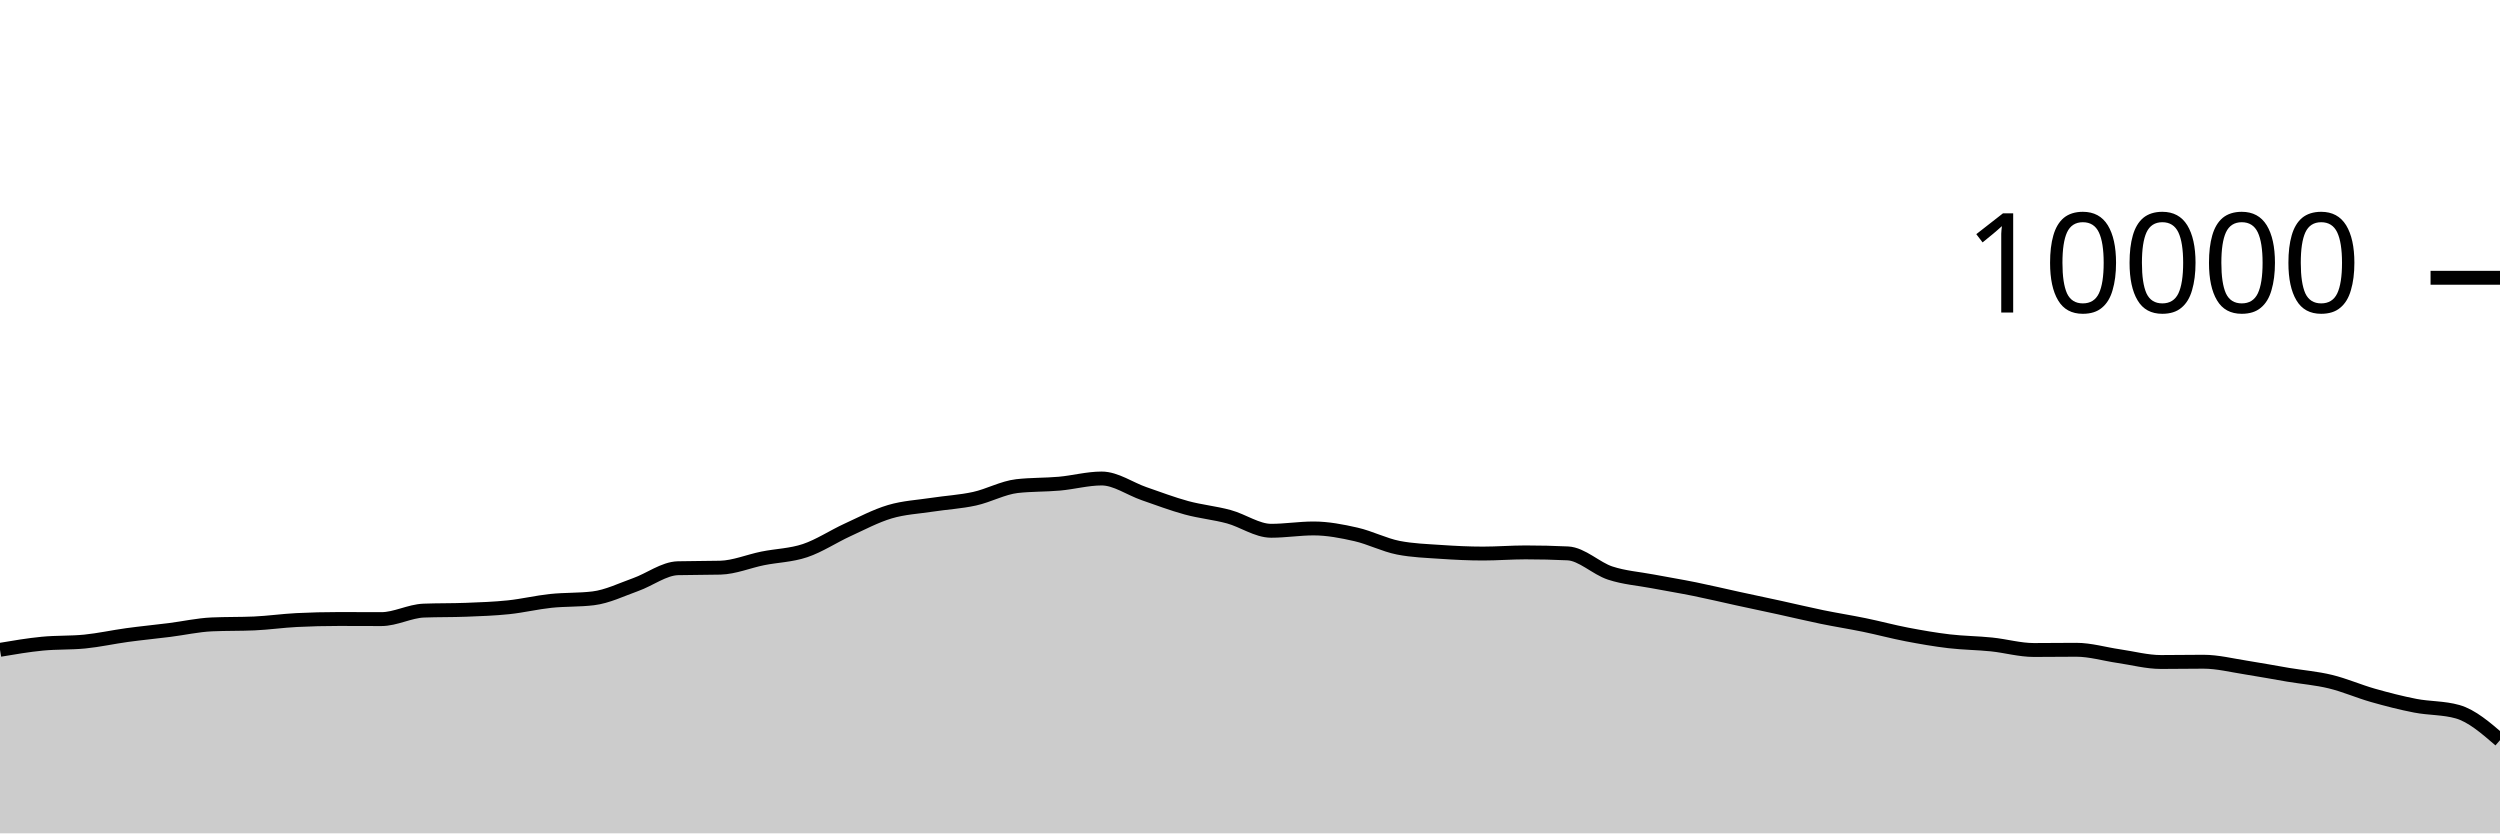
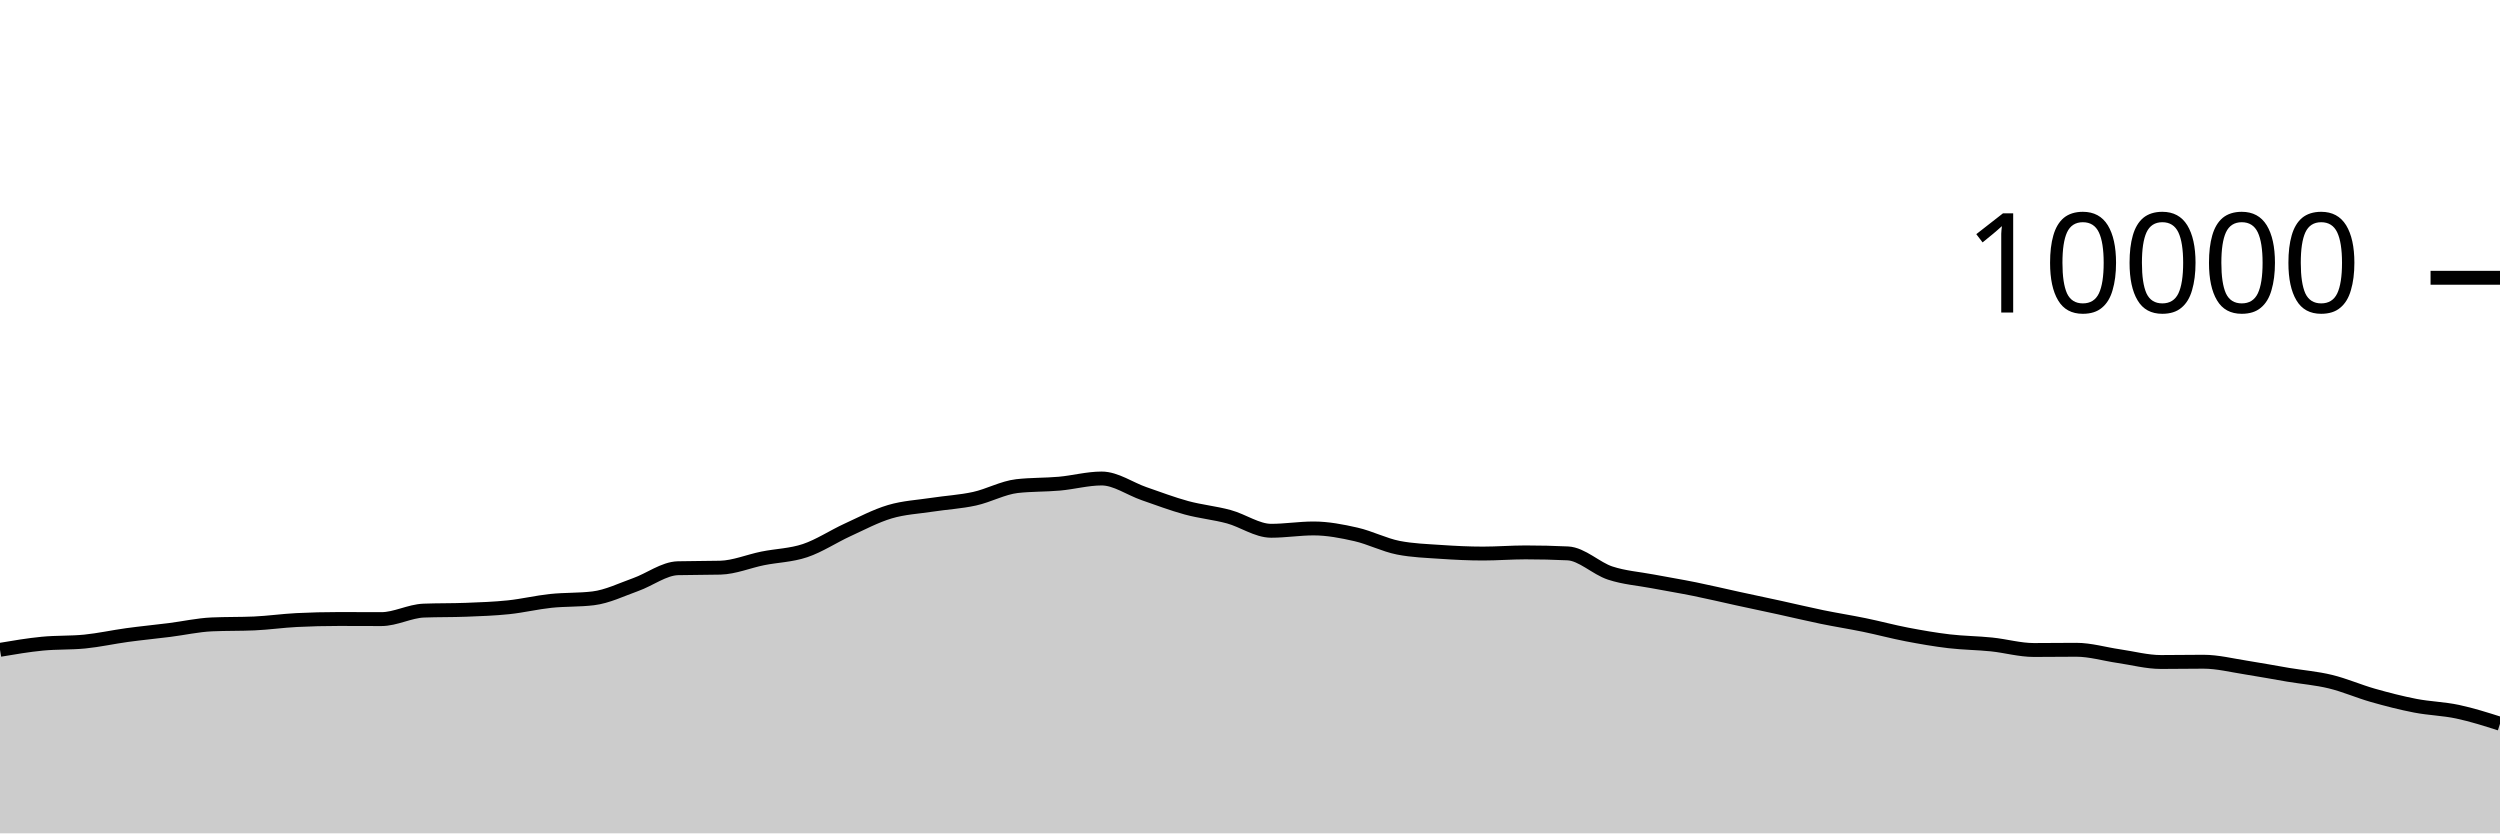
<svg xmlns="http://www.w3.org/2000/svg" viewBox="0 0 180 60">
  <g transform="translate(0,20)">
-     <path class="area" fill="rgba(0, 0, 0, 0.2)" d="M0,26.788C1.017,26.616,2.034,26.443,3.051,26.344C4.068,26.245,5.085,26.293,6.102,26.192C7.119,26.091,8.136,25.863,9.153,25.724C10.169,25.585,11.186,25.488,12.203,25.36C13.22,25.232,14.237,25.001,15.254,24.956C16.271,24.911,17.288,24.933,18.305,24.888C19.322,24.843,20.339,24.695,21.356,24.644C22.373,24.593,23.39,24.568,24.407,24.568C25.424,24.568,26.441,24.576,27.458,24.576C28.475,24.576,29.492,24.004,30.508,23.964C31.525,23.924,32.542,23.944,33.559,23.904C34.576,23.864,35.593,23.831,36.61,23.724C37.627,23.617,38.644,23.371,39.661,23.264C40.678,23.157,41.695,23.203,42.712,23.08C43.729,22.957,44.746,22.453,45.763,22.092C46.78,21.731,47.797,20.939,48.814,20.912C49.831,20.885,50.847,20.899,51.864,20.872C52.881,20.845,53.898,20.409,54.915,20.204C55.932,19.999,56.949,19.985,57.966,19.644C58.983,19.303,60,18.623,61.017,18.156C62.034,17.689,63.051,17.147,64.068,16.844C65.085,16.541,66.102,16.496,67.119,16.34C68.136,16.184,69.153,16.131,70.169,15.908C71.186,15.685,72.203,15.117,73.22,15C74.237,14.883,75.254,14.915,76.271,14.824C77.288,14.733,78.305,14.452,79.322,14.452C80.339,14.452,81.356,15.193,82.373,15.544C83.39,15.895,84.407,16.283,85.424,16.56C86.441,16.837,87.458,16.928,88.475,17.204C89.492,17.48,90.508,18.216,91.525,18.216C92.542,18.216,93.559,18.048,94.576,18.048C95.593,18.048,96.61,18.245,97.627,18.476C98.644,18.707,99.661,19.236,100.678,19.436C101.695,19.636,102.712,19.666,103.729,19.736C104.746,19.806,105.763,19.856,106.78,19.856C107.797,19.856,108.814,19.772,109.831,19.772C110.847,19.772,111.864,19.796,112.881,19.844C113.898,19.892,114.915,20.925,115.932,21.26C116.949,21.595,117.966,21.663,118.983,21.856C120,22.049,121.017,22.214,122.034,22.42C123.051,22.626,124.068,22.871,125.085,23.092C126.102,23.313,127.119,23.526,128.136,23.748C129.153,23.97,130.169,24.215,131.186,24.424C132.203,24.633,133.22,24.791,134.237,25C135.254,25.209,136.271,25.485,137.288,25.68C138.305,25.875,139.322,26.052,140.339,26.172C141.356,26.292,142.373,26.295,143.39,26.4C144.407,26.505,145.424,26.8,146.441,26.8C147.458,26.8,148.475,26.784,149.492,26.784C150.508,26.784,151.525,27.093,152.542,27.24C153.559,27.387,154.576,27.664,155.593,27.664C156.61,27.664,157.627,27.644,158.644,27.644C159.661,27.644,160.678,27.903,161.695,28.06C162.712,28.217,163.729,28.414,164.746,28.584C165.763,28.754,166.78,28.833,167.797,29.08C168.814,29.327,169.831,29.775,170.847,30.064C171.864,30.353,172.881,30.615,173.898,30.812C174.915,31.009,175.932,30.956,176.949,31.244C177.966,31.532,178.983,32.412,180,33.292L180,40C178.983,40,177.966,40,176.949,40C175.932,40,174.915,40,173.898,40C172.881,40,171.864,40,170.847,40C169.831,40,168.814,40,167.797,40C166.78,40,165.763,40,164.746,40C163.729,40,162.712,40,161.695,40C160.678,40,159.661,40,158.644,40C157.627,40,156.61,40,155.593,40C154.576,40,153.559,40,152.542,40C151.525,40,150.508,40,149.492,40C148.475,40,147.458,40,146.441,40C145.424,40,144.407,40,143.39,40C142.373,40,141.356,40,140.339,40C139.322,40,138.305,40,137.288,40C136.271,40,135.254,40,134.237,40C133.22,40,132.203,40,131.186,40C130.169,40,129.153,40,128.136,40C127.119,40,126.102,40,125.085,40C124.068,40,123.051,40,122.034,40C121.017,40,120,40,118.983,40C117.966,40,116.949,40,115.932,40C114.915,40,113.898,40,112.881,40C111.864,40,110.847,40,109.831,40C108.814,40,107.797,40,106.78,40C105.763,40,104.746,40,103.729,40C102.712,40,101.695,40,100.678,40C99.661,40,98.644,40,97.627,40C96.61,40,95.593,40,94.576,40C93.559,40,92.542,40,91.525,40C90.508,40,89.492,40,88.475,40C87.458,40,86.441,40,85.424,40C84.407,40,83.39,40,82.373,40C81.356,40,80.339,40,79.322,40C78.305,40,77.288,40,76.271,40C75.254,40,74.237,40,73.22,40C72.203,40,71.186,40,70.169,40C69.153,40,68.136,40,67.119,40C66.102,40,65.085,40,64.068,40C63.051,40,62.034,40,61.017,40C60,40,58.983,40,57.966,40C56.949,40,55.932,40,54.915,40C53.898,40,52.881,40,51.864,40C50.847,40,49.831,40,48.814,40C47.797,40,46.78,40,45.763,40C44.746,40,43.729,40,42.712,40C41.695,40,40.678,40,39.661,40C38.644,40,37.627,40,36.61,40C35.593,40,34.576,40,33.559,40C32.542,40,31.525,40,30.508,40C29.492,40,28.475,40,27.458,40C26.441,40,25.424,40,24.407,40C23.39,40,22.373,40,21.356,40C20.339,40,19.322,40,18.305,40C17.288,40,16.271,40,15.254,40C14.237,40,13.22,40,12.203,40C11.186,40,10.169,40,9.153,40C8.136,40,7.119,40,6.102,40C5.085,40,4.068,40,3.051,40C2.034,40,1.017,40,0,40Z" />
-     <path class="line" stroke="black" fill="none" d="M0,26.788C1.017,26.616,2.034,26.443,3.051,26.344C4.068,26.245,5.085,26.293,6.102,26.192C7.119,26.091,8.136,25.863,9.153,25.724C10.169,25.585,11.186,25.488,12.203,25.36C13.22,25.232,14.237,25.001,15.254,24.956C16.271,24.911,17.288,24.933,18.305,24.888C19.322,24.843,20.339,24.695,21.356,24.644C22.373,24.593,23.39,24.568,24.407,24.568C25.424,24.568,26.441,24.576,27.458,24.576C28.475,24.576,29.492,24.004,30.508,23.964C31.525,23.924,32.542,23.944,33.559,23.904C34.576,23.864,35.593,23.831,36.61,23.724C37.627,23.617,38.644,23.371,39.661,23.264C40.678,23.157,41.695,23.203,42.712,23.08C43.729,22.957,44.746,22.453,45.763,22.092C46.78,21.731,47.797,20.939,48.814,20.912C49.831,20.885,50.847,20.899,51.864,20.872C52.881,20.845,53.898,20.409,54.915,20.204C55.932,19.999,56.949,19.985,57.966,19.644C58.983,19.303,60,18.623,61.017,18.156C62.034,17.689,63.051,17.147,64.068,16.844C65.085,16.541,66.102,16.496,67.119,16.34C68.136,16.184,69.153,16.131,70.169,15.908C71.186,15.685,72.203,15.117,73.22,15C74.237,14.883,75.254,14.915,76.271,14.824C77.288,14.733,78.305,14.452,79.322,14.452C80.339,14.452,81.356,15.193,82.373,15.544C83.39,15.895,84.407,16.283,85.424,16.56C86.441,16.837,87.458,16.928,88.475,17.204C89.492,17.48,90.508,18.216,91.525,18.216C92.542,18.216,93.559,18.048,94.576,18.048C95.593,18.048,96.61,18.245,97.627,18.476C98.644,18.707,99.661,19.236,100.678,19.436C101.695,19.636,102.712,19.666,103.729,19.736C104.746,19.806,105.763,19.856,106.78,19.856C107.797,19.856,108.814,19.772,109.831,19.772C110.847,19.772,111.864,19.796,112.881,19.844C113.898,19.892,114.915,20.925,115.932,21.26C116.949,21.595,117.966,21.663,118.983,21.856C120,22.049,121.017,22.214,122.034,22.42C123.051,22.626,124.068,22.871,125.085,23.092C126.102,23.313,127.119,23.526,128.136,23.748C129.153,23.97,130.169,24.215,131.186,24.424C132.203,24.633,133.22,24.791,134.237,25C135.254,25.209,136.271,25.485,137.288,25.68C138.305,25.875,139.322,26.052,140.339,26.172C141.356,26.292,142.373,26.295,143.39,26.4C144.407,26.505,145.424,26.8,146.441,26.8C147.458,26.8,148.475,26.784,149.492,26.784C150.508,26.784,151.525,27.093,152.542,27.24C153.559,27.387,154.576,27.664,155.593,27.664C156.61,27.664,157.627,27.644,158.644,27.644C159.661,27.644,160.678,27.903,161.695,28.06C162.712,28.217,163.729,28.414,164.746,28.584C165.763,28.754,166.78,28.833,167.797,29.08C168.814,29.327,169.831,29.775,170.847,30.064C171.864,30.353,172.881,30.615,173.898,30.812C174.915,31.009,175.932,30.956,176.949,31.244C177.966,31.532,178.983,32.412,180,33.292" />
+     <path class="area" fill="rgba(0, 0, 0, 0.2)" d="M0,26.788C1.017,26.616,2.034,26.443,3.051,26.344C4.068,26.245,5.085,26.293,6.102,26.192C7.119,26.091,8.136,25.863,9.153,25.724C10.169,25.585,11.186,25.488,12.203,25.36C13.22,25.232,14.237,25.001,15.254,24.956C16.271,24.911,17.288,24.933,18.305,24.888C19.322,24.843,20.339,24.695,21.356,24.644C22.373,24.593,23.39,24.568,24.407,24.568C25.424,24.568,26.441,24.576,27.458,24.576C28.475,24.576,29.492,24.004,30.508,23.964C31.525,23.924,32.542,23.944,33.559,23.904C34.576,23.864,35.593,23.831,36.61,23.724C37.627,23.617,38.644,23.371,39.661,23.264C40.678,23.157,41.695,23.203,42.712,23.08C43.729,22.957,44.746,22.453,45.763,22.092C46.78,21.731,47.797,20.939,48.814,20.912C49.831,20.885,50.847,20.899,51.864,20.872C52.881,20.845,53.898,20.409,54.915,20.204C55.932,19.999,56.949,19.985,57.966,19.644C58.983,19.303,60,18.623,61.017,18.156C62.034,17.689,63.051,17.147,64.068,16.844C65.085,16.541,66.102,16.496,67.119,16.34C68.136,16.184,69.153,16.131,70.169,15.908C71.186,15.685,72.203,15.117,73.22,15C74.237,14.883,75.254,14.915,76.271,14.824C77.288,14.733,78.305,14.452,79.322,14.452C80.339,14.452,81.356,15.193,82.373,15.544C83.39,15.895,84.407,16.283,85.424,16.56C86.441,16.837,87.458,16.928,88.475,17.204C89.492,17.48,90.508,18.216,91.525,18.216C92.542,18.216,93.559,18.048,94.576,18.048C95.593,18.048,96.61,18.245,97.627,18.476C98.644,18.707,99.661,19.236,100.678,19.436C101.695,19.636,102.712,19.666,103.729,19.736C104.746,19.806,105.763,19.856,106.78,19.856C107.797,19.856,108.814,19.772,109.831,19.772C110.847,19.772,111.864,19.796,112.881,19.844C113.898,19.892,114.915,20.925,115.932,21.26C116.949,21.595,117.966,21.663,118.983,21.856C120,22.049,121.017,22.214,122.034,22.42C123.051,22.626,124.068,22.871,125.085,23.092C126.102,23.313,127.119,23.526,128.136,23.748C129.153,23.97,130.169,24.215,131.186,24.424C132.203,24.633,133.22,24.791,134.237,25C135.254,25.209,136.271,25.485,137.288,25.68C138.305,25.875,139.322,26.052,140.339,26.172C141.356,26.292,142.373,26.295,143.39,26.4C144.407,26.505,145.424,26.8,146.441,26.8C147.458,26.8,148.475,26.784,149.492,26.784C150.508,26.784,151.525,27.093,152.542,27.24C153.559,27.387,154.576,27.664,155.593,27.664C156.61,27.664,157.627,27.644,158.644,27.644C159.661,27.644,160.678,27.903,161.695,28.06C162.712,28.217,163.729,28.414,164.746,28.584C165.763,28.754,166.78,28.833,167.797,29.08C168.814,29.327,169.831,29.775,170.847,30.064C171.864,30.353,172.881,30.615,173.898,30.812C174.915,31.009,175.932,31.028,176.949,31.244C177.966,31.46,178.983,31.784,180,32.108L180,40C178.983,40,177.966,40,176.949,40C175.932,40,174.915,40,173.898,40C172.881,40,171.864,40,170.847,40C169.831,40,168.814,40,167.797,40C166.78,40,165.763,40,164.746,40C163.729,40,162.712,40,161.695,40C160.678,40,159.661,40,158.644,40C157.627,40,156.61,40,155.593,40C154.576,40,153.559,40,152.542,40C151.525,40,150.508,40,149.492,40C148.475,40,147.458,40,146.441,40C145.424,40,144.407,40,143.39,40C142.373,40,141.356,40,140.339,40C139.322,40,138.305,40,137.288,40C136.271,40,135.254,40,134.237,40C133.22,40,132.203,40,131.186,40C130.169,40,129.153,40,128.136,40C127.119,40,126.102,40,125.085,40C124.068,40,123.051,40,122.034,40C121.017,40,120,40,118.983,40C117.966,40,116.949,40,115.932,40C114.915,40,113.898,40,112.881,40C111.864,40,110.847,40,109.831,40C108.814,40,107.797,40,106.78,40C105.763,40,104.746,40,103.729,40C102.712,40,101.695,40,100.678,40C99.661,40,98.644,40,97.627,40C96.61,40,95.593,40,94.576,40C93.559,40,92.542,40,91.525,40C90.508,40,89.492,40,88.475,40C87.458,40,86.441,40,85.424,40C84.407,40,83.39,40,82.373,40C81.356,40,80.339,40,79.322,40C78.305,40,77.288,40,76.271,40C75.254,40,74.237,40,73.22,40C72.203,40,71.186,40,70.169,40C69.153,40,68.136,40,67.119,40C66.102,40,65.085,40,64.068,40C63.051,40,62.034,40,61.017,40C60,40,58.983,40,57.966,40C56.949,40,55.932,40,54.915,40C53.898,40,52.881,40,51.864,40C50.847,40,49.831,40,48.814,40C47.797,40,46.78,40,45.763,40C44.746,40,43.729,40,42.712,40C41.695,40,40.678,40,39.661,40C38.644,40,37.627,40,36.61,40C35.593,40,34.576,40,33.559,40C32.542,40,31.525,40,30.508,40C29.492,40,28.475,40,27.458,40C26.441,40,25.424,40,24.407,40C23.39,40,22.373,40,21.356,40C20.339,40,19.322,40,18.305,40C17.288,40,16.271,40,15.254,40C14.237,40,13.22,40,12.203,40C11.186,40,10.169,40,9.153,40C8.136,40,7.119,40,6.102,40C5.085,40,4.068,40,3.051,40C2.034,40,1.017,40,0,40Z" />
+     <path class="line" stroke="black" fill="none" d="M0,26.788C1.017,26.616,2.034,26.443,3.051,26.344C4.068,26.245,5.085,26.293,6.102,26.192C7.119,26.091,8.136,25.863,9.153,25.724C10.169,25.585,11.186,25.488,12.203,25.36C13.22,25.232,14.237,25.001,15.254,24.956C16.271,24.911,17.288,24.933,18.305,24.888C19.322,24.843,20.339,24.695,21.356,24.644C22.373,24.593,23.39,24.568,24.407,24.568C25.424,24.568,26.441,24.576,27.458,24.576C28.475,24.576,29.492,24.004,30.508,23.964C31.525,23.924,32.542,23.944,33.559,23.904C34.576,23.864,35.593,23.831,36.61,23.724C37.627,23.617,38.644,23.371,39.661,23.264C40.678,23.157,41.695,23.203,42.712,23.08C43.729,22.957,44.746,22.453,45.763,22.092C46.78,21.731,47.797,20.939,48.814,20.912C49.831,20.885,50.847,20.899,51.864,20.872C52.881,20.845,53.898,20.409,54.915,20.204C55.932,19.999,56.949,19.985,57.966,19.644C58.983,19.303,60,18.623,61.017,18.156C62.034,17.689,63.051,17.147,64.068,16.844C65.085,16.541,66.102,16.496,67.119,16.34C68.136,16.184,69.153,16.131,70.169,15.908C71.186,15.685,72.203,15.117,73.22,15C74.237,14.883,75.254,14.915,76.271,14.824C77.288,14.733,78.305,14.452,79.322,14.452C80.339,14.452,81.356,15.193,82.373,15.544C83.39,15.895,84.407,16.283,85.424,16.56C86.441,16.837,87.458,16.928,88.475,17.204C89.492,17.48,90.508,18.216,91.525,18.216C92.542,18.216,93.559,18.048,94.576,18.048C95.593,18.048,96.61,18.245,97.627,18.476C98.644,18.707,99.661,19.236,100.678,19.436C101.695,19.636,102.712,19.666,103.729,19.736C104.746,19.806,105.763,19.856,106.78,19.856C107.797,19.856,108.814,19.772,109.831,19.772C110.847,19.772,111.864,19.796,112.881,19.844C113.898,19.892,114.915,20.925,115.932,21.26C116.949,21.595,117.966,21.663,118.983,21.856C120,22.049,121.017,22.214,122.034,22.42C123.051,22.626,124.068,22.871,125.085,23.092C126.102,23.313,127.119,23.526,128.136,23.748C129.153,23.97,130.169,24.215,131.186,24.424C132.203,24.633,133.22,24.791,134.237,25C135.254,25.209,136.271,25.485,137.288,25.68C138.305,25.875,139.322,26.052,140.339,26.172C141.356,26.292,142.373,26.295,143.39,26.4C144.407,26.505,145.424,26.8,146.441,26.8C147.458,26.8,148.475,26.784,149.492,26.784C150.508,26.784,151.525,27.093,152.542,27.24C153.559,27.387,154.576,27.664,155.593,27.664C156.61,27.664,157.627,27.644,158.644,27.644C159.661,27.644,160.678,27.903,161.695,28.06C162.712,28.217,163.729,28.414,164.746,28.584C165.763,28.754,166.78,28.833,167.797,29.08C168.814,29.327,169.831,29.775,170.847,30.064C171.864,30.353,172.881,30.615,173.898,30.812C174.915,31.009,175.932,31.028,176.949,31.244C177.966,31.46,178.983,31.784,180,32.108" />
    <path class="axis-ceiling" stroke-width="1" stroke="black" fill="none" d="M175,0L180,0" />
    <text class="axis-ceiling-label" font-family="sans-serif" text-anchor="end" font-size="10px" x="170" y="2.5">10000</text>
  </g>
</svg>
